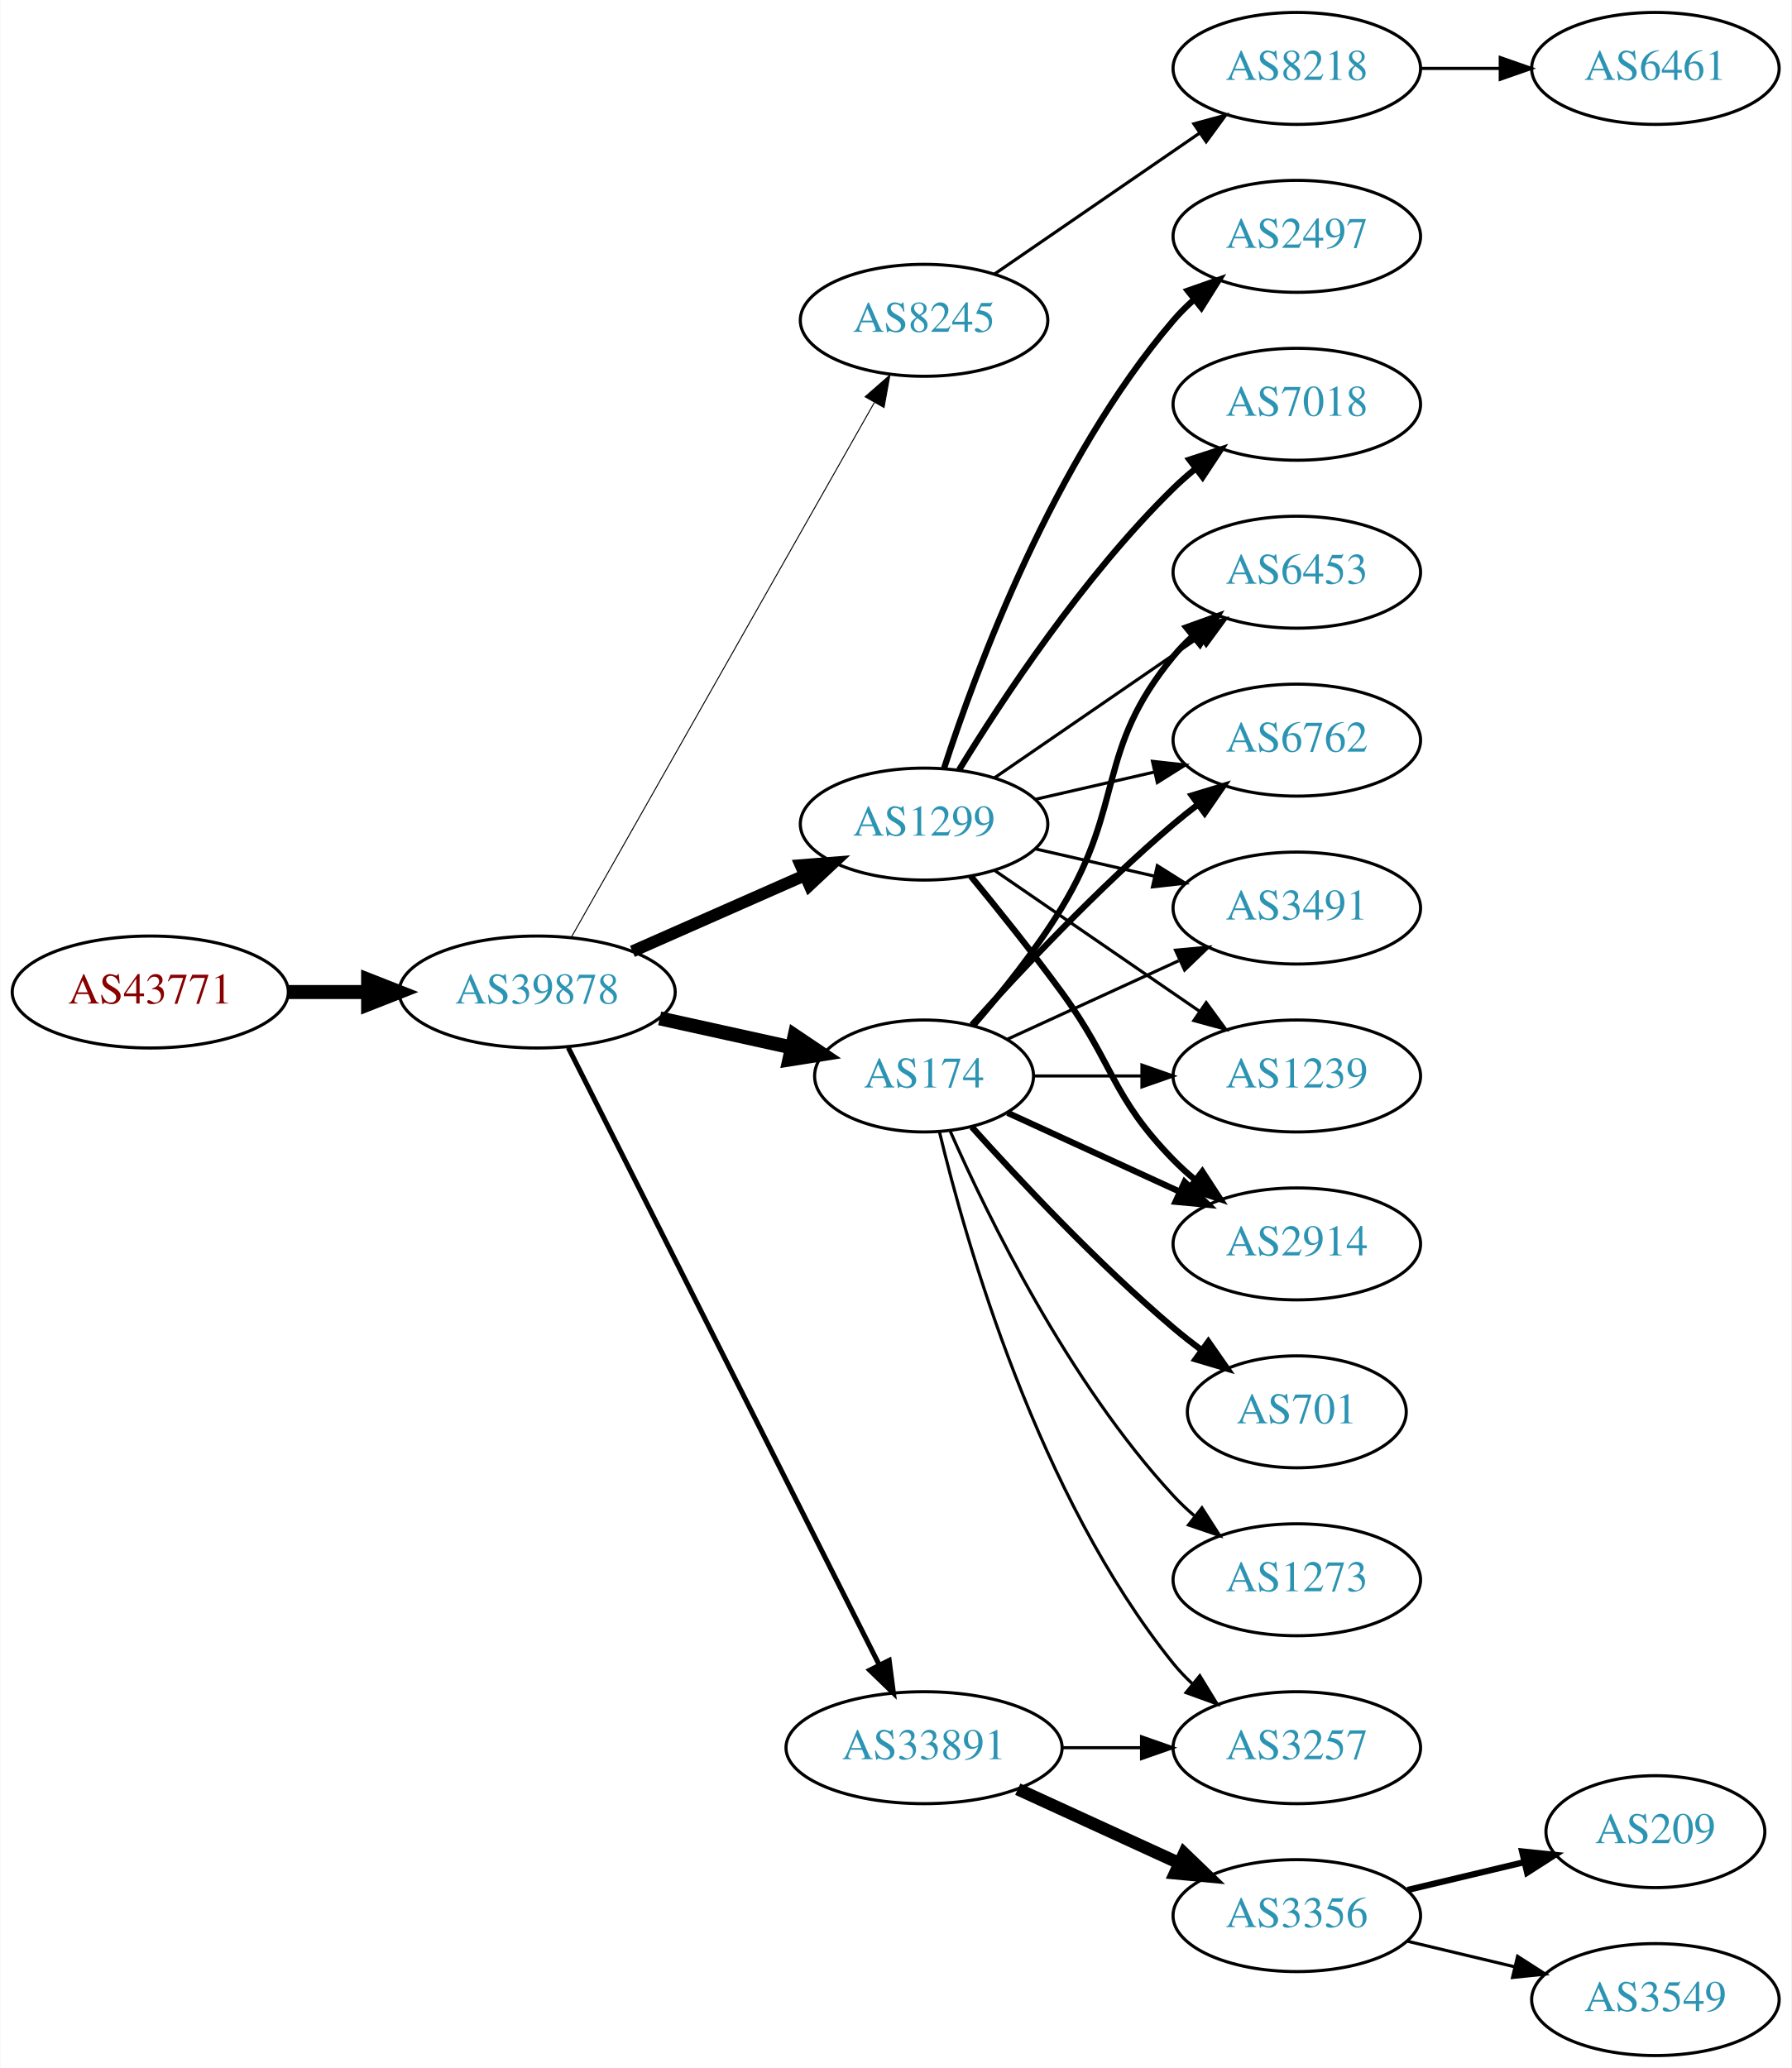
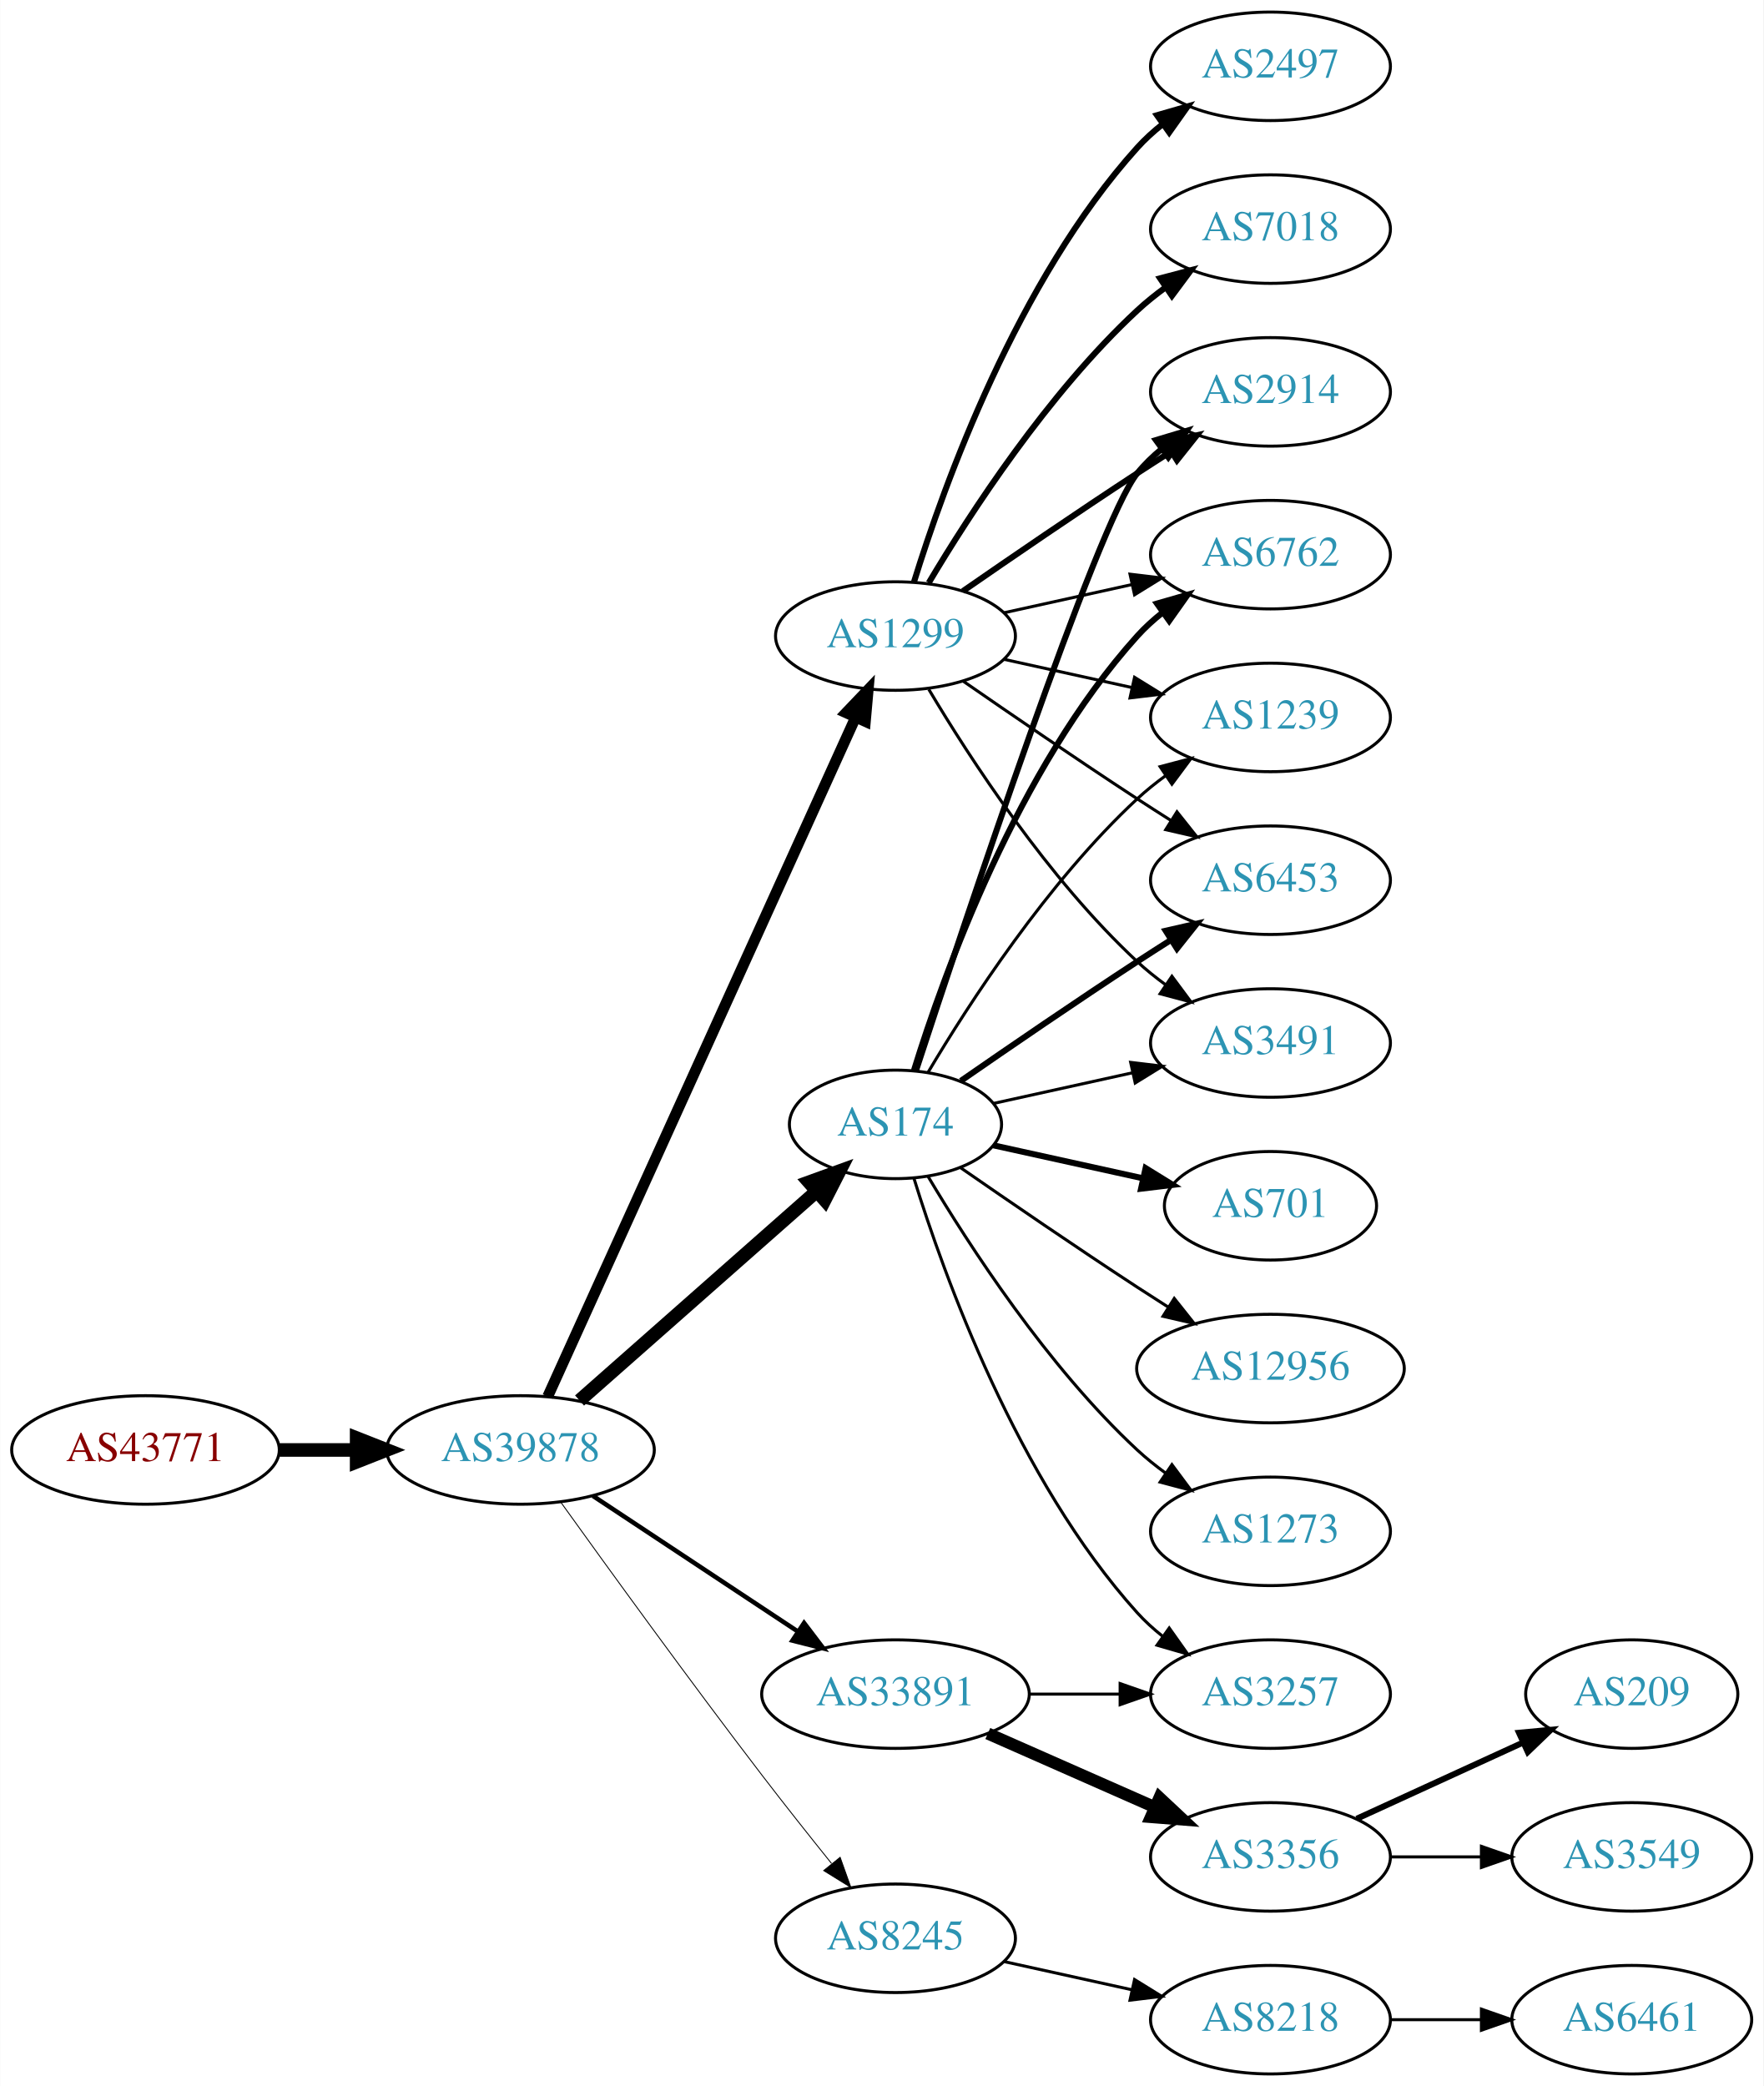
- <svg xmlns="http://www.w3.org/2000/svg" xmlns:xlink="http://www.w3.org/1999/xlink" width="576pt" height="665pt" viewBox="0.00 0.00 575.76 665.00">
-   <g id="graph0" class="graph" transform="scale(1 1) rotate(0) translate(4 661)">
-     <polygon fill="white" stroke="none" points="-4,4 -4,-661 571.762,-661 571.762,4 -4,4" />
+ <svg xmlns="http://www.w3.org/2000/svg" xmlns:xlink="http://www.w3.org/1999/xlink" width="585pt" height="692pt" viewBox="0.00 0.00 584.86 692.00">
+   <g id="graph0" class="graph" transform="scale(1 1) rotate(0) translate(4 688)">
+     <polygon fill="white" stroke="none" points="-4,4 -4,-688 580.862,-688 580.862,4 -4,4" />
    <g id="node1" class="node">
      <g id="a_node1">
        <a xlink:href="/asn/43771" xlink:title="AS43771 ~ MUKI-AS [AT]">
-           <ellipse fill="#ffffff" stroke="black" cx="44.196" cy="-342" rx="44.393" ry="18" />
-           <text text-anchor="middle" x="44.196" y="-338.3" font-family="Times,serif" font-size="14.00" fill="#880000">AS43771</text>
+           <ellipse fill="#ffffff" stroke="black" cx="44.196" cy="-207" rx="44.393" ry="18" />
+           <text text-anchor="middle" x="44.196" y="-203.3" font-family="Times,serif" font-size="14.00" fill="#880000">AS43771</text>
        </a>
      </g>
    </g>
    <g id="node2" class="node">
      <g id="a_node2">
        <a xlink:href="/asn/39878" xlink:title="AS39878 ~ Peter Rauter GmbH [AT]">
-           <ellipse fill="#ffffff" stroke="black" cx="168.588" cy="-342" rx="44.393" ry="18" />
-           <text text-anchor="middle" x="168.588" y="-338.3" font-family="Times,serif" font-size="14.00" fill="#2c94b3">AS39878</text>
+           <ellipse fill="#ffffff" stroke="black" cx="168.588" cy="-207" rx="44.393" ry="18" />
+           <text text-anchor="middle" x="168.588" y="-203.3" font-family="Times,serif" font-size="14.00" fill="#2c94b3">AS39878</text>
        </a>
      </g>
    </g>
    <g id="edge1" class="edge">
-       <path fill="none" stroke="black" stroke-width="4.5" d="M88.692,-342C96.898,-342 105.569,-342 114.041,-342" />
-       <polygon fill="black" stroke="black" stroke-width="4.5" points="114.233,-345.938 124.233,-342 114.233,-338.063 114.233,-345.938" />
+       <path fill="none" stroke="black" stroke-width="4.5" d="M88.692,-207C96.898,-207 105.569,-207 114.041,-207" />
+       <polygon fill="black" stroke="black" stroke-width="4.5" points="114.233,-210.938 124.233,-207 114.233,-203.063 114.233,-210.938" />
    </g>
    <g id="node3" class="node">
      <g id="a_node3">
-         <a xlink:href="/asn/8245" xlink:title="AS8245 ~ Video-Broadcast GmbH [AT]">
-           <ellipse fill="#ffffff" stroke="black" cx="292.98" cy="-558" rx="39.794" ry="18" />
-           <text text-anchor="middle" x="292.98" y="-554.3" font-family="Times,serif" font-size="14.00" fill="#2c94b3">AS8245</text>
+         <a xlink:href="/asn/1299" xlink:title="AS1299 ~ Telia Carrier [EU]">
+           <ellipse fill="#ffffff" stroke="black" cx="292.98" cy="-477" rx="39.794" ry="18" />
+           <text text-anchor="middle" x="292.98" y="-473.3" font-family="Times,serif" font-size="14.00" fill="#2c94b3">AS1299</text>
        </a>
      </g>
    </g>
    <g id="edge2" class="edge">
-       <path fill="none" stroke="black" stroke-width="0.321" d="M179.604,-359.676C201.084,-397.584 251.677,-486.873 276.998,-531.559" />
-       <polygon fill="black" stroke="black" stroke-width="0.321" points="274.023,-533.408 281.998,-540.383 280.113,-529.957 274.023,-533.408" />
+       <path fill="none" stroke="black" stroke-width="3.6" d="M177.619,-224.715C198.539,-270.867 254.822,-395.028 279.778,-450.082" />
+       <polygon fill="black" stroke="black" stroke-width="3.6" points="276.604,-451.556 283.92,-459.219 282.979,-448.666 276.604,-451.556" />
    </g>
    <g id="node4" class="node">
      <g id="a_node4">
+         <a xlink:href="/asn/33891" xlink:title="AS33891 ~ CORE-BACKBONE GMBH GLOBAL NETWORK [DE]">
+           <ellipse fill="#ffffff" stroke="black" cx="292.98" cy="-126" rx="44.393" ry="18" />
+           <text text-anchor="middle" x="292.98" y="-122.3" font-family="Times,serif" font-size="14.00" fill="#2c94b3">AS33891</text>
+         </a>
+       </g>
+     </g>
+     <g id="edge3" class="edge">
+       <path fill="none" stroke="black" stroke-width="1.5" d="M192.609,-191.765C211.841,-179.037 239.449,-160.766 260.686,-146.711" />
+       <polygon fill="black" stroke="black" stroke-width="1.5" points="262.655,-149.605 269.063,-141.167 258.792,-143.767 262.655,-149.605" />
+     </g>
+     <g id="node5" class="node">
+       <g id="a_node5">
        <a xlink:href="/asn/174" xlink:title="AS174 ~ Cogent Communications [US]">
          <ellipse fill="#ffffff" stroke="black" cx="292.98" cy="-315" rx="35.194" ry="18" />
          <text text-anchor="middle" x="292.98" y="-311.3" font-family="Times,serif" font-size="14.00" fill="#2c94b3">AS174</text>
        </a>
      </g>
    </g>
-     <g id="edge3" class="edge">
-       <path fill="none" stroke="black" stroke-width="4.5" d="M207.978,-333.531C221.386,-330.573 236.497,-327.24 250.17,-324.224" />
-       <polygon fill="black" stroke="black" stroke-width="4.5" points="251.375,-327.99 260.292,-321.99 249.679,-320.3 251.375,-327.99" />
-     </g>
-     <g id="node5" class="node">
-       <g id="a_node5">
-         <a xlink:href="/asn/1299" xlink:title="AS1299 ~ Telia Carrier [EU]">
-           <ellipse fill="#ffffff" stroke="black" cx="292.98" cy="-396" rx="39.794" ry="18" />
-           <text text-anchor="middle" x="292.98" y="-392.3" font-family="Times,serif" font-size="14.00" fill="#2c94b3">AS1299</text>
-         </a>
-       </g>
-     </g>
    <g id="edge4" class="edge">
-       <path fill="none" stroke="black" stroke-width="3.857" d="M199.216,-355.072C215.81,-362.393 236.67,-371.597 254.403,-379.421" />
-       <polygon fill="black" stroke="black" stroke-width="3.857" points="253.325,-382.77 263.887,-383.605 256.151,-376.366 253.325,-382.77" />
+       <path fill="none" stroke="black" stroke-width="4.5" d="M188.177,-223.403C209.114,-241.878 243.26,-272.009 266.632,-292.632" />
+       <polygon fill="black" stroke="black" stroke-width="4.5" points="264.307,-295.832 274.41,-299.496 269.517,-289.927 264.307,-295.832" />
    </g>
    <g id="node6" class="node">
      <g id="a_node6">
-         <a xlink:href="/asn/33891" xlink:title="AS33891 ~ CORE-BACKBONE GMBH GLOBAL NETWORK [DE]">
-           <ellipse fill="#ffffff" stroke="black" cx="292.98" cy="-99" rx="44.393" ry="18" />
-           <text text-anchor="middle" x="292.98" y="-95.3" font-family="Times,serif" font-size="14.00" fill="#2c94b3">AS33891</text>
+         <a xlink:href="/asn/8245" xlink:title="AS8245 ~ Video-Broadcast GmbH [AT]">
+           <ellipse fill="#ffffff" stroke="black" cx="292.98" cy="-45" rx="39.794" ry="18" />
+           <text text-anchor="middle" x="292.98" y="-41.3" font-family="Times,serif" font-size="14.00" fill="#2c94b3">AS8245</text>
        </a>
      </g>
    </g>
    <g id="edge5" class="edge">
-       <path fill="none" stroke="black" stroke-width="1.607" d="M178.588,-324.132C199.859,-281.899 253.335,-175.728 278.496,-125.773" />
-       <polygon fill="black" stroke="black" stroke-width="1.607" points="281.76,-127.072 283.132,-116.567 275.508,-123.924 281.76,-127.072" />
+       <path fill="none" stroke="black" stroke-width="0.3" d="M181.986,-189.626C197.392,-168.147 224.605,-130.562 248.784,-99 256.163,-89.368 264.448,-78.926 271.773,-69.813" />
+       <polygon fill="black" stroke="black" stroke-width="0.3" points="274.619,-71.86 278.178,-61.88 269.173,-67.463 274.619,-71.86" />
    </g>
    <g id="node7" class="node">
      <g id="a_node7">
-         <a xlink:href="/asn/8218" xlink:title="AS8218 ~ legacy Neotelecoms [FR]">
-           <ellipse fill="#ffffff" stroke="black" cx="412.823" cy="-639" rx="39.794" ry="18" />
-           <text text-anchor="middle" x="412.823" y="-635.3" font-family="Times,serif" font-size="14.00" fill="#2c94b3">AS8218</text>
+         <a xlink:href="/asn/2914" xlink:title="AS2914 ~ NTT America, Inc. [US]">
+           <ellipse fill="#ffffff" stroke="black" cx="417.373" cy="-558" rx="39.794" ry="18" />
+           <text text-anchor="middle" x="417.373" y="-554.3" font-family="Times,serif" font-size="14.00" fill="#2c94b3">AS2914</text>
        </a>
      </g>
    </g>
    <g id="edge6" class="edge">
-       <path fill="none" stroke="black" d="M315.595,-572.857C334.083,-585.565 360.897,-603.995 381.526,-618.175" />
-       <polygon fill="black" stroke="black" points="379.723,-621.183 389.947,-623.963 383.688,-615.414 379.723,-621.183" />
+       <path fill="none" stroke="black" stroke-width="2" d="M315.337,-491.901C331.188,-502.877 353.391,-518.079 373.176,-531 376.758,-533.339 380.529,-535.759 384.289,-538.144" />
+       <polygon fill="black" stroke="black" stroke-width="2" points="382.623,-541.231 392.95,-543.596 386.352,-535.307 382.623,-541.231" />
+     </g>
+     <g id="node8" class="node">
+       <g id="a_node8">
+         <a xlink:href="/asn/7018" xlink:title="AS7018 ~ AT&amp;T Services, Inc. [US]">
+           <ellipse fill="#ffffff" stroke="black" cx="417.373" cy="-612" rx="39.794" ry="18" />
+           <text text-anchor="middle" x="417.373" y="-608.3" font-family="Times,serif" font-size="14.00" fill="#2c94b3">AS7018</text>
+         </a>
+       </g>
+     </g>
+     <g id="edge7" class="edge">
+       <path fill="none" stroke="black" stroke-width="2" d="M304.026,-494.671C317.597,-517.472 343.529,-557.472 373.176,-585 376.083,-587.699 379.296,-590.28 382.62,-592.703" />
+       <polygon fill="black" stroke="black" stroke-width="2" points="380.755,-595.667 390.998,-598.375 384.679,-589.87 380.755,-595.667" />
    </g>
    <g id="node9" class="node">
      <g id="a_node9">
-         <a xlink:href="/asn/3491" xlink:title="AS3491 ~ PCCW Global, Inc. [US]">
-           <ellipse fill="#ffffff" stroke="black" cx="412.823" cy="-369" rx="39.794" ry="18" />
-           <text text-anchor="middle" x="412.823" y="-365.3" font-family="Times,serif" font-size="14.00" fill="#2c94b3">AS3491</text>
+         <a xlink:href="/asn/6762" xlink:title="AS6762 ~ TELECOM ITALIA SPARKLE S.p.A. [IT]">
+           <ellipse fill="#ffffff" stroke="black" cx="417.373" cy="-504" rx="39.794" ry="18" />
+           <text text-anchor="middle" x="417.373" y="-500.3" font-family="Times,serif" font-size="14.00" fill="#2c94b3">AS6762</text>
        </a>
      </g>
    </g>
    <g id="edge8" class="edge">
-       <path fill="none" stroke="black" d="M319.841,-326.851C335.962,-334.238 356.964,-343.862 374.83,-352.048" />
-       <polygon fill="black" stroke="black" points="373.832,-355.441 384.381,-356.425 376.748,-349.077 373.832,-355.441" />
+       <path fill="none" stroke="black" d="M329.053,-484.737C342.24,-487.646 357.42,-490.995 371.386,-494.076" />
+       <polygon fill="black" stroke="black" points="370.776,-497.525 381.295,-496.262 372.284,-490.69 370.776,-497.525" />
    </g>
    <g id="node10" class="node">
      <g id="a_node10">
-         <a xlink:href="/asn/701" xlink:title="AS701 ~ UUNET [US]">
-           <ellipse fill="#ffffff" stroke="black" cx="412.823" cy="-207" rx="35.194" ry="18" />
-           <text text-anchor="middle" x="412.823" y="-203.3" font-family="Times,serif" font-size="14.00" fill="#2c94b3">AS701</text>
+         <a xlink:href="/asn/2497" xlink:title="AS2497 ~ Internet Initiative Japan Inc. [JP]">
+           <ellipse fill="#ffffff" stroke="black" cx="417.373" cy="-666" rx="39.794" ry="18" />
+           <text text-anchor="middle" x="417.373" y="-662.3" font-family="Times,serif" font-size="14.00" fill="#2c94b3">AS2497</text>
        </a>
      </g>
    </g>
    <g id="edge9" class="edge">
-       <path fill="none" stroke="black" stroke-width="2" d="M308.342,-298.591C323.616,-281.568 348.875,-254.604 373.176,-234 376.029,-231.582 379.094,-229.167 382.205,-226.831" />
-       <polygon fill="black" stroke="black" stroke-width="2" points="384.378,-229.578 390.433,-220.884 380.278,-223.905 384.378,-229.578" />
+       <path fill="none" stroke="black" stroke-width="2" d="M299.118,-494.94C309.021,-526.979 333.359,-594.812 373.176,-639 375.693,-641.792 378.564,-644.401 381.603,-646.812" />
+       <polygon fill="black" stroke="black" stroke-width="2" points="379.732,-649.776 389.911,-652.715 383.786,-644.07 379.732,-649.776" />
    </g>
    <g id="node11" class="node">
      <g id="a_node11">
        <a xlink:href="/asn/1239" xlink:title="AS1239 ~ Sprint [US]">
-           <ellipse fill="#ffffff" stroke="black" cx="412.823" cy="-315" rx="39.794" ry="18" />
-           <text text-anchor="middle" x="412.823" y="-311.3" font-family="Times,serif" font-size="14.00" fill="#2c94b3">AS1239</text>
+           <ellipse fill="#ffffff" stroke="black" cx="417.373" cy="-450" rx="39.794" ry="18" />
+           <text text-anchor="middle" x="417.373" y="-446.3" font-family="Times,serif" font-size="14.00" fill="#2c94b3">AS1239</text>
        </a>
      </g>
    </g>
    <g id="edge10" class="edge">
-       <path fill="none" stroke="black" d="M328.382,-315C339.206,-315 351.374,-315 363.001,-315" />
-       <polygon fill="black" stroke="black" points="363.032,-318.5 373.032,-315 363.032,-311.5 363.032,-318.5" />
+       <path fill="none" stroke="black" d="M329.053,-469.263C342.24,-466.354 357.42,-463.005 371.386,-459.924" />
+       <polygon fill="black" stroke="black" points="372.284,-463.31 381.295,-457.738 370.776,-456.475 372.284,-463.31" />
    </g>
    <g id="node12" class="node">
      <g id="a_node12">
-         <a xlink:href="/asn/2914" xlink:title="AS2914 ~ NTT America, Inc. [US]">
-           <ellipse fill="#ffffff" stroke="black" cx="412.823" cy="-261" rx="39.794" ry="18" />
-           <text text-anchor="middle" x="412.823" y="-257.3" font-family="Times,serif" font-size="14.00" fill="#2c94b3">AS2914</text>
+         <a xlink:href="/asn/6453" xlink:title="AS6453 ~ TATA COMMUNICATIONS (AMERICA) INC [US]">
+           <ellipse fill="#ffffff" stroke="black" cx="417.373" cy="-396" rx="39.794" ry="18" />
+           <text text-anchor="middle" x="417.373" y="-392.3" font-family="Times,serif" font-size="14.00" fill="#2c94b3">AS6453</text>
        </a>
      </g>
    </g>
    <g id="edge11" class="edge">
-       <path fill="none" stroke="black" stroke-width="2" d="M319.841,-303.149C335.962,-295.762 356.964,-286.138 374.83,-277.952" />
-       <polygon fill="black" stroke="black" stroke-width="2" points="376.748,-280.923 384.381,-273.575 373.832,-274.559 376.748,-280.923" />
+       <path fill="none" stroke="black" d="M315.337,-462.099C331.188,-451.123 353.391,-435.921 373.176,-423 376.758,-420.661 380.529,-418.241 384.289,-415.856" />
+       <polygon fill="black" stroke="black" points="386.352,-418.693 392.95,-410.404 382.623,-412.769 386.352,-418.693" />
    </g>
    <g id="node13" class="node">
      <g id="a_node13">
-         <a xlink:href="/asn/6453" xlink:title="AS6453 ~ TATA COMMUNICATIONS (AMERICA) INC [US]">
-           <ellipse fill="#ffffff" stroke="black" cx="412.823" cy="-477" rx="39.794" ry="18" />
-           <text text-anchor="middle" x="412.823" y="-473.3" font-family="Times,serif" font-size="14.00" fill="#2c94b3">AS6453</text>
+         <a xlink:href="/asn/3491" xlink:title="AS3491 ~ PCCW Global, Inc. [US]">
+           <ellipse fill="#ffffff" stroke="black" cx="417.373" cy="-342" rx="39.794" ry="18" />
+           <text text-anchor="middle" x="417.373" y="-338.3" font-family="Times,serif" font-size="14.00" fill="#2c94b3">AS3491</text>
        </a>
      </g>
    </g>
    <g id="edge12" class="edge">
-       <path fill="none" stroke="black" stroke-width="2" d="M308.77,-331.205C317.714,-341.527 328.941,-355.461 337.176,-369 357.649,-402.658 348.112,-419.606 373.176,-450 375.032,-452.25 377.119,-454.396 379.338,-456.424" />
-       <polygon fill="black" stroke="black" stroke-width="2" points="377.273,-459.256 387.242,-462.844 381.686,-453.823 377.273,-459.256" />
+       <path fill="none" stroke="black" d="M304.026,-459.329C317.597,-436.528 343.529,-396.528 373.176,-369 376.083,-366.301 379.296,-363.72 382.62,-361.297" />
+       <polygon fill="black" stroke="black" points="384.679,-364.13 390.998,-355.625 380.755,-358.333 384.679,-364.13" />
    </g>
    <g id="node14" class="node">
      <g id="a_node14">
-         <a xlink:href="/asn/6762" xlink:title="AS6762 ~ TELECOM ITALIA SPARKLE S.p.A. [IT]">
-           <ellipse fill="#ffffff" stroke="black" cx="412.823" cy="-423" rx="39.794" ry="18" />
-           <text text-anchor="middle" x="412.823" y="-419.3" font-family="Times,serif" font-size="14.00" fill="#2c94b3">AS6762</text>
+         <a xlink:href="/asn/3356" xlink:title="AS3356 ~ Level 3 Parent, LLC [US]">
+           <ellipse fill="#ffffff" stroke="black" cx="417.373" cy="-72" rx="39.794" ry="18" />
+           <text text-anchor="middle" x="417.373" y="-68.3" font-family="Times,serif" font-size="14.00" fill="#2c94b3">AS3356</text>
        </a>
      </g>
    </g>
    <g id="edge13" class="edge">
-       <path fill="none" stroke="black" stroke-width="2" d="M308.342,-331.409C323.616,-348.432 348.875,-375.396 373.176,-396 375.674,-398.117 378.334,-400.232 381.045,-402.293" />
-       <polygon fill="black" stroke="black" stroke-width="2" points="379.082,-405.194 389.222,-408.266 383.212,-399.541 379.082,-405.194" />
+       <path fill="none" stroke="black" stroke-width="4" d="M323.608,-112.928C340.203,-105.607 361.062,-96.403 378.795,-88.579" />
+       <polygon fill="black" stroke="black" stroke-width="4" points="380.543,-91.634 388.279,-84.395 377.717,-85.23 380.543,-91.634" />
    </g>
    <g id="node15" class="node">
      <g id="a_node15">
+         <a xlink:href="/asn/3257" xlink:title="AS3257 ~ GTT [DE]">
+           <ellipse fill="#ffffff" stroke="black" cx="417.373" cy="-126" rx="39.794" ry="18" />
+           <text text-anchor="middle" x="417.373" y="-122.3" font-family="Times,serif" font-size="14.00" fill="#2c94b3">AS3257</text>
+         </a>
+       </g>
+     </g>
+     <g id="edge14" class="edge">
+       <path fill="none" stroke="black" d="M337.476,-126C347.165,-126 357.502,-126 367.394,-126" />
+       <polygon fill="black" stroke="black" points="367.497,-129.5 377.497,-126 367.497,-122.5 367.497,-129.5" />
+     </g>
+     <g id="edge18" class="edge">
+       <path fill="none" stroke="black" stroke-width="2" d="M299.793,-332.88C315.774,-381.721 360.056,-514.835 373.176,-531 375.545,-533.918 378.318,-536.612 381.295,-539.075" />
+       <polygon fill="black" stroke="black" stroke-width="2" points="379.371,-542.003 389.517,-545.052 383.486,-536.341 379.371,-542.003" />
+     </g>
+     <g id="edge22" class="edge">
+       <path fill="none" stroke="black" stroke-width="2" d="M299.118,-332.94C309.021,-364.979 333.359,-432.812 373.176,-477 375.693,-479.792 378.564,-482.401 381.603,-484.812" />
+       <polygon fill="black" stroke="black" stroke-width="2" points="379.732,-487.776 389.911,-490.715 383.786,-482.07 379.732,-487.776" />
+     </g>
+     <g id="edge17" class="edge">
+       <path fill="none" stroke="black" d="M303.793,-332.279C317.299,-355.011 343.359,-395.314 373.176,-423 376.083,-425.699 379.296,-428.28 382.62,-430.703" />
+       <polygon fill="black" stroke="black" points="380.755,-433.667 390.998,-436.375 384.679,-427.87 380.755,-433.667" />
+     </g>
+     <g id="edge19" class="edge">
+       <path fill="none" stroke="black" stroke-width="2" d="M314.671,-329.44C330.563,-340.449 353.113,-355.897 373.176,-369 376.758,-371.339 380.529,-373.759 384.289,-376.144" />
+       <polygon fill="black" stroke="black" stroke-width="2" points="382.623,-379.231 392.95,-381.596 386.352,-373.307 382.623,-379.231" />
+     </g>
+     <g id="edge23" class="edge">
+       <path fill="none" stroke="black" d="M325.499,-321.953C339.56,-325.055 356.378,-328.765 371.702,-332.146" />
+       <polygon fill="black" stroke="black" points="370.993,-335.573 381.512,-334.31 372.501,-328.738 370.993,-335.573" />
+     </g>
+     <g id="edge25" class="edge">
+       <path fill="none" stroke="black" d="M299.118,-297.06C309.021,-265.021 333.359,-197.188 373.176,-153 375.693,-150.208 378.564,-147.599 381.603,-145.188" />
+       <polygon fill="black" stroke="black" points="383.786,-147.93 389.911,-139.285 379.732,-142.224 383.786,-147.93" />
+     </g>
+     <g id="node18" class="node">
+       <g id="a_node18">
+         <a xlink:href="/asn/701" xlink:title="AS701 ~ UUNET [US]">
+           <ellipse fill="#ffffff" stroke="black" cx="417.373" cy="-288" rx="35.194" ry="18" />
+           <text text-anchor="middle" x="417.373" y="-284.3" font-family="Times,serif" font-size="14.00" fill="#2c94b3">AS701</text>
+         </a>
+       </g>
+     </g>
+     <g id="edge20" class="edge">
+       <path fill="none" stroke="black" stroke-width="2" d="M325.499,-308.047C340.632,-304.708 358.96,-300.665 375.18,-297.087" />
+       <polygon fill="black" stroke="black" stroke-width="2" points="375.949,-300.502 384.96,-294.93 374.441,-293.666 375.949,-300.502" />
+     </g>
+     <g id="node19" class="node">
+       <g id="a_node19">
+         <a xlink:href="/asn/12956" xlink:title="AS12956 ~ TELXIUS [ES]">
+           <ellipse fill="#ffffff" stroke="black" cx="417.373" cy="-234" rx="44.393" ry="18" />
+           <text text-anchor="middle" x="417.373" y="-230.3" font-family="Times,serif" font-size="14.00" fill="#2c94b3">AS12956</text>
+         </a>
+       </g>
+     </g>
+     <g id="edge21" class="edge">
+       <path fill="none" stroke="black" d="M314.671,-300.56C330.563,-289.551 353.113,-274.103 373.176,-261 376.497,-258.831 379.98,-256.594 383.466,-254.379" />
+       <polygon fill="black" stroke="black" points="385.455,-257.262 392.048,-248.968 381.722,-251.34 385.455,-257.262" />
+     </g>
+     <g id="node20" class="node">
+       <g id="a_node20">
        <a xlink:href="/asn/1273" xlink:title="AS1273 ~ Vodafone Group PLC [EU]">
-           <ellipse fill="#ffffff" stroke="black" cx="412.823" cy="-153" rx="39.794" ry="18" />
-           <text text-anchor="middle" x="412.823" y="-149.3" font-family="Times,serif" font-size="14.00" fill="#2c94b3">AS1273</text>
-         </a>
-       </g>
-     </g>
-     <g id="edge14" class="edge">
-       <path fill="none" stroke="black" d="M301.396,-297.239C313.464,-269.817 339.436,-216.527 373.176,-180 375.207,-177.802 377.446,-175.681 379.792,-173.66" />
-       <polygon fill="black" stroke="black" points="382.319,-176.126 388.036,-167.206 378.004,-170.614 382.319,-176.126" />
+           <ellipse fill="#ffffff" stroke="black" cx="417.373" cy="-180" rx="39.794" ry="18" />
+           <text text-anchor="middle" x="417.373" y="-176.3" font-family="Times,serif" font-size="14.00" fill="#2c94b3">AS1273</text>
+         </a>
+       </g>
+     </g>
+     <g id="edge24" class="edge">
+       <path fill="none" stroke="black" d="M303.793,-297.721C317.299,-274.989 343.359,-234.686 373.176,-207 376.083,-204.301 379.296,-201.72 382.62,-199.297" />
+       <polygon fill="black" stroke="black" points="384.679,-202.13 390.998,-193.625 380.755,-196.333 384.679,-202.13" />
+     </g>
+     <g id="node21" class="node">
+       <g id="a_node21">
+         <a xlink:href="/asn/8218" xlink:title="AS8218 ~ legacy Neotelecoms [FR]">
+           <ellipse fill="#ffffff" stroke="black" cx="417.373" cy="-18" rx="39.794" ry="18" />
+           <text text-anchor="middle" x="417.373" y="-14.3" font-family="Times,serif" font-size="14.00" fill="#2c94b3">AS8218</text>
+         </a>
+       </g>
+     </g>
+     <g id="edge26" class="edge">
+       <path fill="none" stroke="black" d="M329.053,-37.263C342.24,-34.354 357.42,-31.005 371.386,-27.924" />
+       <polygon fill="black" stroke="black" points="372.284,-31.31 381.295,-25.738 370.776,-24.475 372.284,-31.31" />
    </g>
    <g id="node16" class="node">
      <g id="a_node16">
-         <a xlink:href="/asn/3257" xlink:title="AS3257 ~ GTT [DE]">
-           <ellipse fill="#ffffff" stroke="black" cx="412.823" cy="-99" rx="39.794" ry="18" />
-           <text text-anchor="middle" x="412.823" y="-95.3" font-family="Times,serif" font-size="14.00" fill="#2c94b3">AS3257</text>
+         <a xlink:href="/asn/3549" xlink:title="AS3549 ~ Level 3 Parent, LLC [US]">
+           <ellipse fill="#ffffff" stroke="black" cx="537.215" cy="-72" rx="39.794" ry="18" />
+           <text text-anchor="middle" x="537.215" y="-68.3" font-family="Times,serif" font-size="14.00" fill="#2c94b3">AS3549</text>
        </a>
      </g>
    </g>
    <g id="edge15" class="edge">
-       <path fill="none" stroke="black" d="M297.907,-297.118C306.465,-261.391 329.614,-179.992 373.176,-126 375.007,-123.731 377.077,-121.57 379.284,-119.532" />
-       <polygon fill="black" stroke="black" points="381.635,-122.131 387.166,-113.094 377.207,-116.709 381.635,-122.131" />
-     </g>
-     <g id="edge21" class="edge">
-       <path fill="none" stroke="black" d="M328.7,-388.045C340.7,-385.296 354.32,-382.175 367.013,-379.267" />
-       <polygon fill="black" stroke="black" points="367.979,-382.636 376.945,-376.991 366.415,-375.813 367.979,-382.636" />
-     </g>
-     <g id="edge18" class="edge">
-       <path fill="none" stroke="black" d="M315.595,-381.143C334.083,-368.435 360.897,-350.005 381.526,-335.825" />
-       <polygon fill="black" stroke="black" points="383.688,-338.586 389.947,-330.037 379.723,-332.817 383.688,-338.586" />
-     </g>
-     <g id="edge17" class="edge">
-       <path fill="none" stroke="black" stroke-width="2" d="M307.983,-379.269C316.631,-368.75 327.823,-354.792 337.176,-342 354.201,-318.716 353.004,-308.617 373.176,-288 375.269,-285.861 377.553,-283.782 379.929,-281.79" />
-       <polygon fill="black" stroke="black" stroke-width="2" points="382.448,-284.268 388.229,-275.389 378.173,-278.725 382.448,-284.268" />
-     </g>
-     <g id="edge22" class="edge">
-       <path fill="none" stroke="black" d="M315.595,-410.857C334.083,-423.565 360.897,-441.995 381.526,-456.175" />
-       <polygon fill="black" stroke="black" points="379.723,-459.183 389.947,-461.963 383.688,-453.414 379.723,-459.183" />
-     </g>
-     <g id="edge20" class="edge">
-       <path fill="none" stroke="black" d="M328.7,-403.955C340.7,-406.704 354.32,-409.825 367.013,-412.733" />
-       <polygon fill="black" stroke="black" points="366.415,-416.187 376.945,-415.009 367.979,-409.364 366.415,-416.187" />
+       <path fill="none" stroke="black" d="M457.285,-72C466.839,-72 477.188,-72 487.151,-72" />
+       <polygon fill="black" stroke="black" points="487.343,-75.5 497.343,-72 487.343,-68.5 487.343,-75.5" />
    </g>
    <g id="node17" class="node">
      <g id="a_node17">
-         <a xlink:href="/asn/2497" xlink:title="AS2497 ~ Internet Initiative Japan Inc. [JP]">
-           <ellipse fill="#ffffff" stroke="black" cx="412.823" cy="-585" rx="39.794" ry="18" />
-           <text text-anchor="middle" x="412.823" y="-581.3" font-family="Times,serif" font-size="14.00" fill="#2c94b3">AS2497</text>
+         <a xlink:href="/asn/209" xlink:title="AS209 ~ CenturyLink Communications, LLC [US]">
+           <ellipse fill="#ffffff" stroke="black" cx="537.215" cy="-126" rx="35.194" ry="18" />
+           <text text-anchor="middle" x="537.215" y="-122.3" font-family="Times,serif" font-size="14.00" fill="#2c94b3">AS209</text>
        </a>
      </g>
    </g>
    <g id="edge16" class="edge">
-       <path fill="none" stroke="black" stroke-width="2" d="M299.428,-413.991C309.742,-445.816 334.604,-512.927 373.176,-558 375.122,-560.274 377.3,-562.449 379.605,-564.507" />
-       <polygon fill="black" stroke="black" stroke-width="2" points="377.775,-567.524 387.774,-571.027 382.142,-562.053 377.775,-567.524" />
-     </g>
-     <g id="node18" class="node">
-       <g id="a_node18">
-         <a xlink:href="/asn/7018" xlink:title="AS7018 ~ AT&amp;T Services, Inc. [US]">
-           <ellipse fill="#ffffff" stroke="black" cx="412.823" cy="-531" rx="39.794" ry="18" />
-           <text text-anchor="middle" x="412.823" y="-527.3" font-family="Times,serif" font-size="14.00" fill="#2c94b3">AS7018</text>
-         </a>
-       </g>
-     </g>
-     <g id="edge19" class="edge">
-       <path fill="none" stroke="black" stroke-width="2" d="M304.246,-413.44C318.055,-435.991 344.243,-475.722 373.176,-504 375.317,-506.092 377.634,-508.137 380.034,-510.106" />
-       <polygon fill="black" stroke="black" stroke-width="2" points="378.301,-513.185 388.375,-516.464 382.544,-507.618 378.301,-513.185" />
-     </g>
-     <g id="edge24" class="edge">
-       <path fill="none" stroke="black" d="M337.191,-99C345.504,-99 354.267,-99 362.749,-99" />
-       <polygon fill="black" stroke="black" points="362.908,-102.5 372.908,-99 362.908,-95.5 362.908,-102.5" />
-     </g>
-     <g id="node19" class="node">
-       <g id="a_node19">
-         <a xlink:href="/asn/3356" xlink:title="AS3356 ~ Level 3 Parent, LLC [US]">
-           <ellipse fill="#ffffff" stroke="black" cx="412.823" cy="-45" rx="39.794" ry="18" />
-           <text text-anchor="middle" x="412.823" y="-41.3" font-family="Times,serif" font-size="14.00" fill="#2c94b3">AS3356</text>
-         </a>
-       </g>
-     </g>
-     <g id="edge23" class="edge">
-       <path fill="none" stroke="black" stroke-width="4" d="M323.11,-85.652C338.721,-78.498 358.119,-69.609 374.791,-61.969" />
-       <polygon fill="black" stroke="black" stroke-width="4" points="376.61,-64.986 384.243,-57.638 373.694,-58.622 376.61,-64.986" />
-     </g>
-     <g id="node8" class="node">
-       <g id="a_node8">
+       <path fill="none" stroke="black" stroke-width="2" d="M446.001,-84.661C462.418,-92.183 483.399,-101.798 500.996,-109.861" />
+       <polygon fill="black" stroke="black" stroke-width="2" points="499.824,-113.174 510.373,-114.158 502.74,-106.811 499.824,-113.174" />
+     </g>
+     <g id="node22" class="node">
+       <g id="a_node22">
        <a xlink:href="/asn/6461" xlink:title="AS6461 ~ Zayo Bandwidth [US]">
-           <ellipse fill="#ffffff" stroke="black" cx="528.116" cy="-639" rx="39.794" ry="18" />
-           <text text-anchor="middle" x="528.116" y="-635.3" font-family="Times,serif" font-size="14.00" fill="#2c94b3">AS6461</text>
-         </a>
-       </g>
-     </g>
-     <g id="edge7" class="edge">
-       <path fill="none" stroke="black" d="M452.495,-639C460.698,-639 469.462,-639 477.994,-639" />
-       <polygon fill="black" stroke="black" points="478.233,-642.5 488.233,-639 478.233,-635.5 478.233,-642.5" />
-     </g>
-     <g id="node20" class="node">
-       <g id="a_node20">
-         <a xlink:href="/asn/3549" xlink:title="AS3549 ~ Level 3 Parent, LLC [US]">
-           <ellipse fill="#ffffff" stroke="black" cx="528.116" cy="-18" rx="39.794" ry="18" />
-           <text text-anchor="middle" x="528.116" y="-14.3" font-family="Times,serif" font-size="14.00" fill="#2c94b3">AS3549</text>
-         </a>
-       </g>
-     </g>
-     <g id="edge25" class="edge">
-       <path fill="none" stroke="black" d="M448.43,-36.752C459.301,-34.162 471.456,-31.265 482.898,-28.538" />
-       <polygon fill="black" stroke="black" points="483.804,-31.92 492.721,-26.197 482.182,-25.111 483.804,-31.92" />
-     </g>
-     <g id="node21" class="node">
-       <g id="a_node21">
-         <a xlink:href="/asn/209" xlink:title="AS209 ~ CenturyLink Communications, LLC [US]">
-           <ellipse fill="#ffffff" stroke="black" cx="528.116" cy="-72" rx="35.194" ry="18" />
-           <text text-anchor="middle" x="528.116" y="-68.3" font-family="Times,serif" font-size="14.00" fill="#2c94b3">AS209</text>
-         </a>
-       </g>
-     </g>
-     <g id="edge26" class="edge">
-       <path fill="none" stroke="black" stroke-width="2" d="M448.43,-53.248C460.225,-56.059 473.529,-59.229 485.797,-62.153" />
-       <polygon fill="black" stroke="black" stroke-width="2" points="485.263,-65.624 495.802,-64.537 486.886,-58.814 485.263,-65.624" />
+           <ellipse fill="#ffffff" stroke="black" cx="537.215" cy="-18" rx="39.794" ry="18" />
+           <text text-anchor="middle" x="537.215" y="-14.3" font-family="Times,serif" font-size="14.00" fill="#2c94b3">AS6461</text>
+         </a>
+       </g>
+     </g>
+     <g id="edge27" class="edge">
+       <path fill="none" stroke="black" d="M457.285,-18C466.839,-18 477.188,-18 487.151,-18" />
+       <polygon fill="black" stroke="black" points="487.343,-21.5 497.343,-18 487.343,-14.5 487.343,-21.5" />
    </g>
  </g>
</svg>
